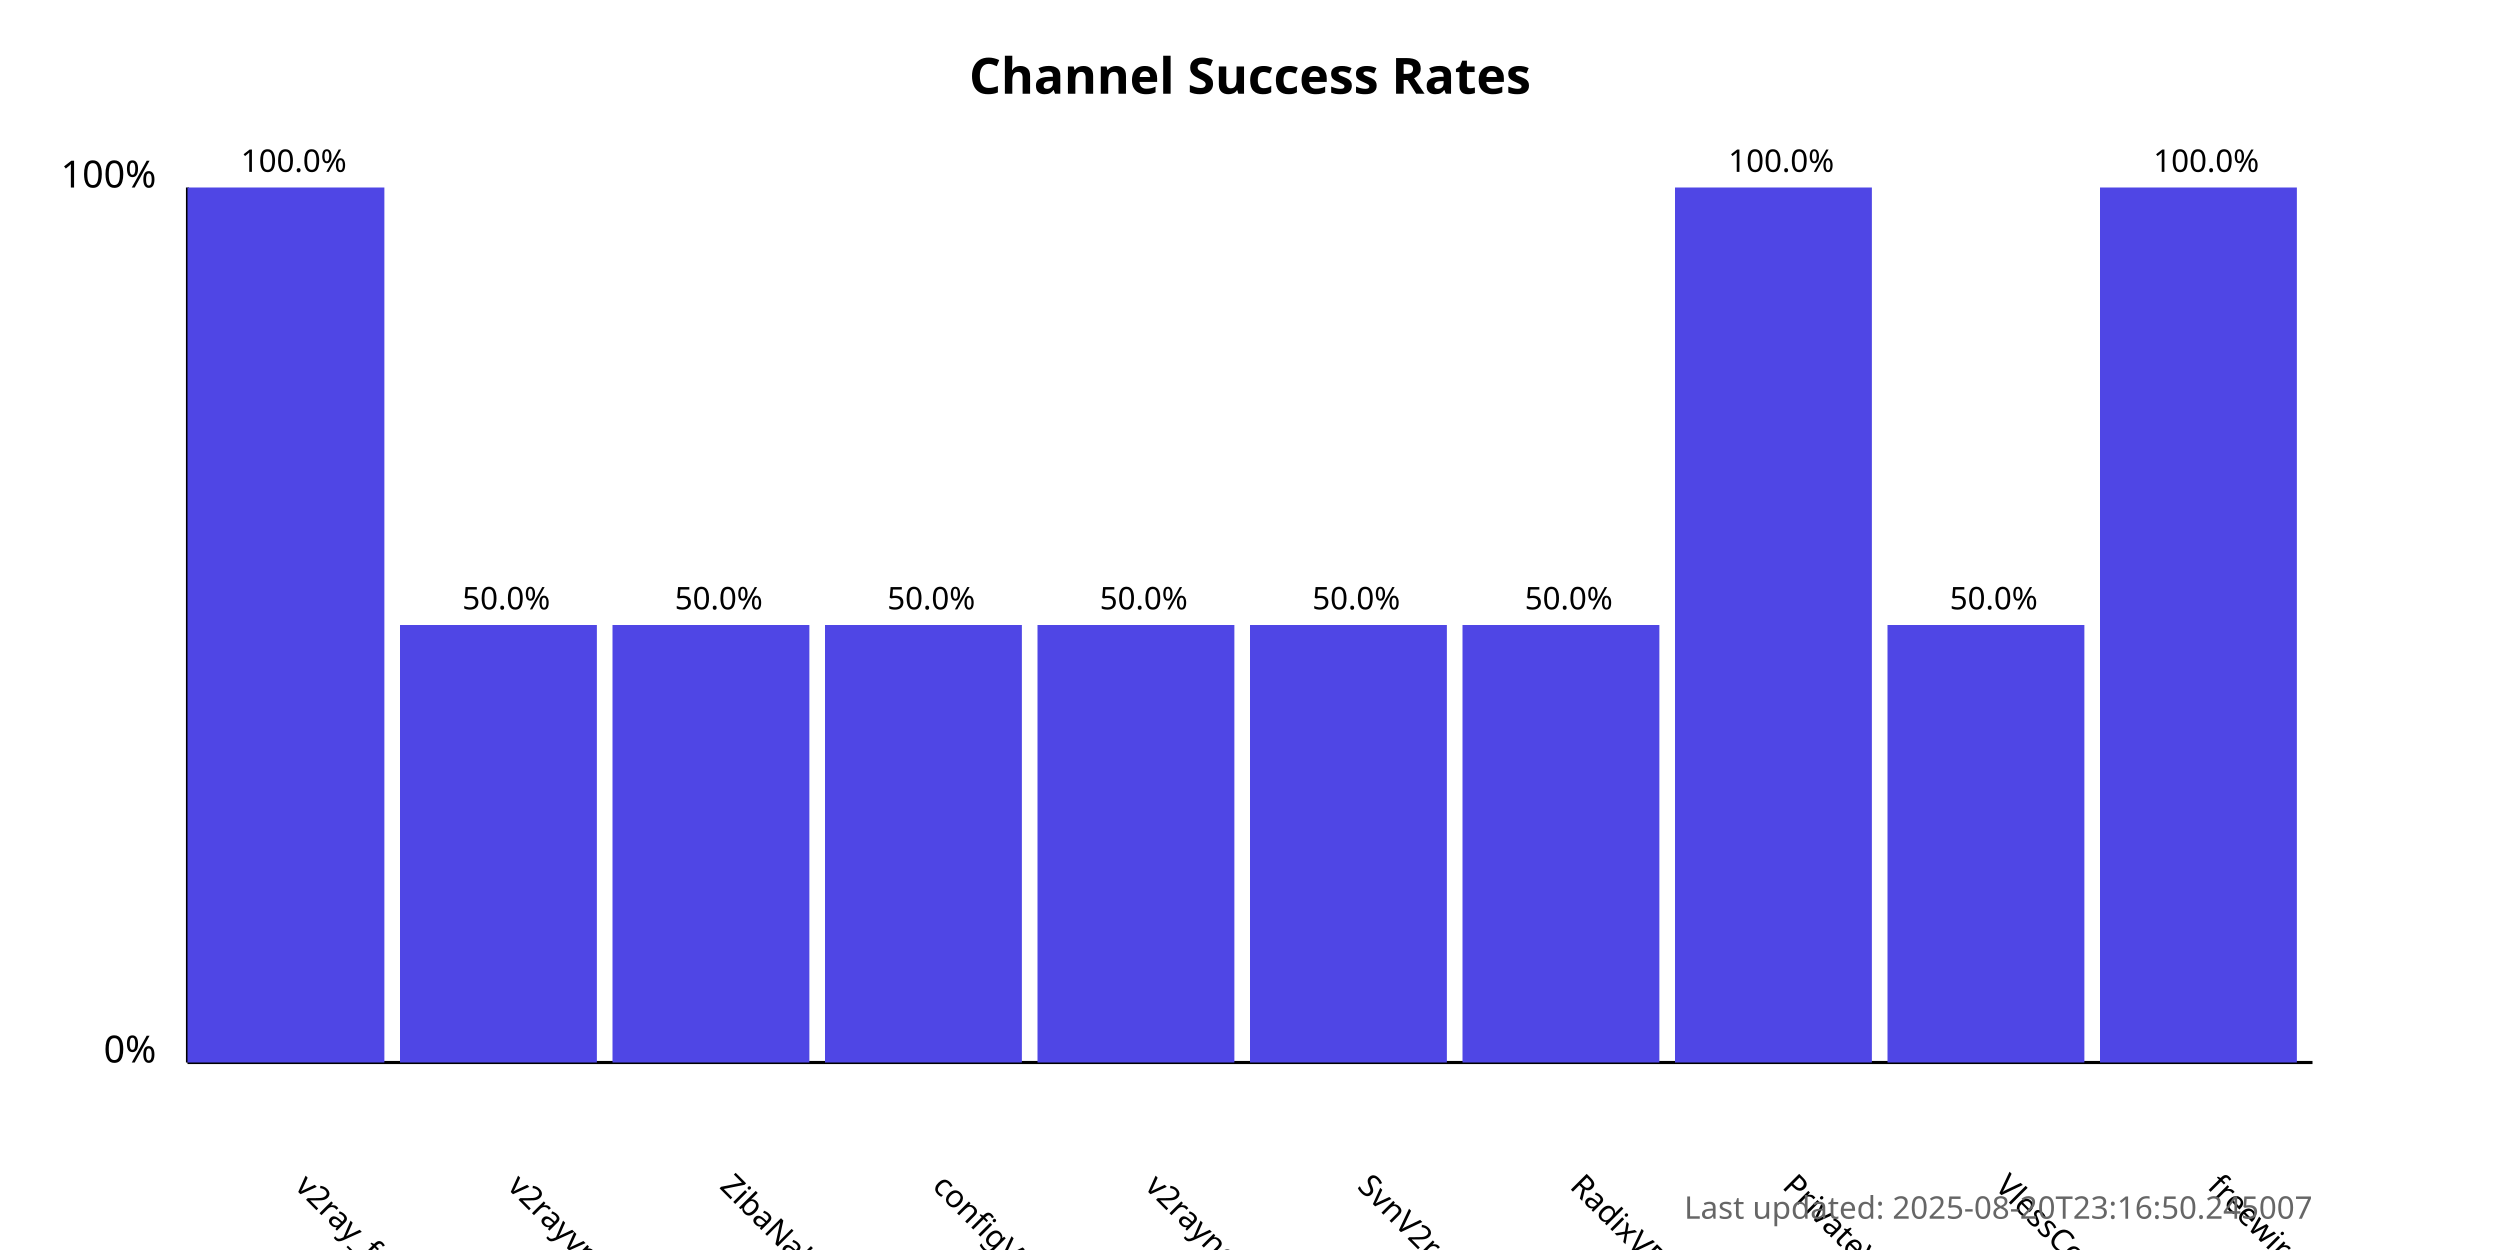
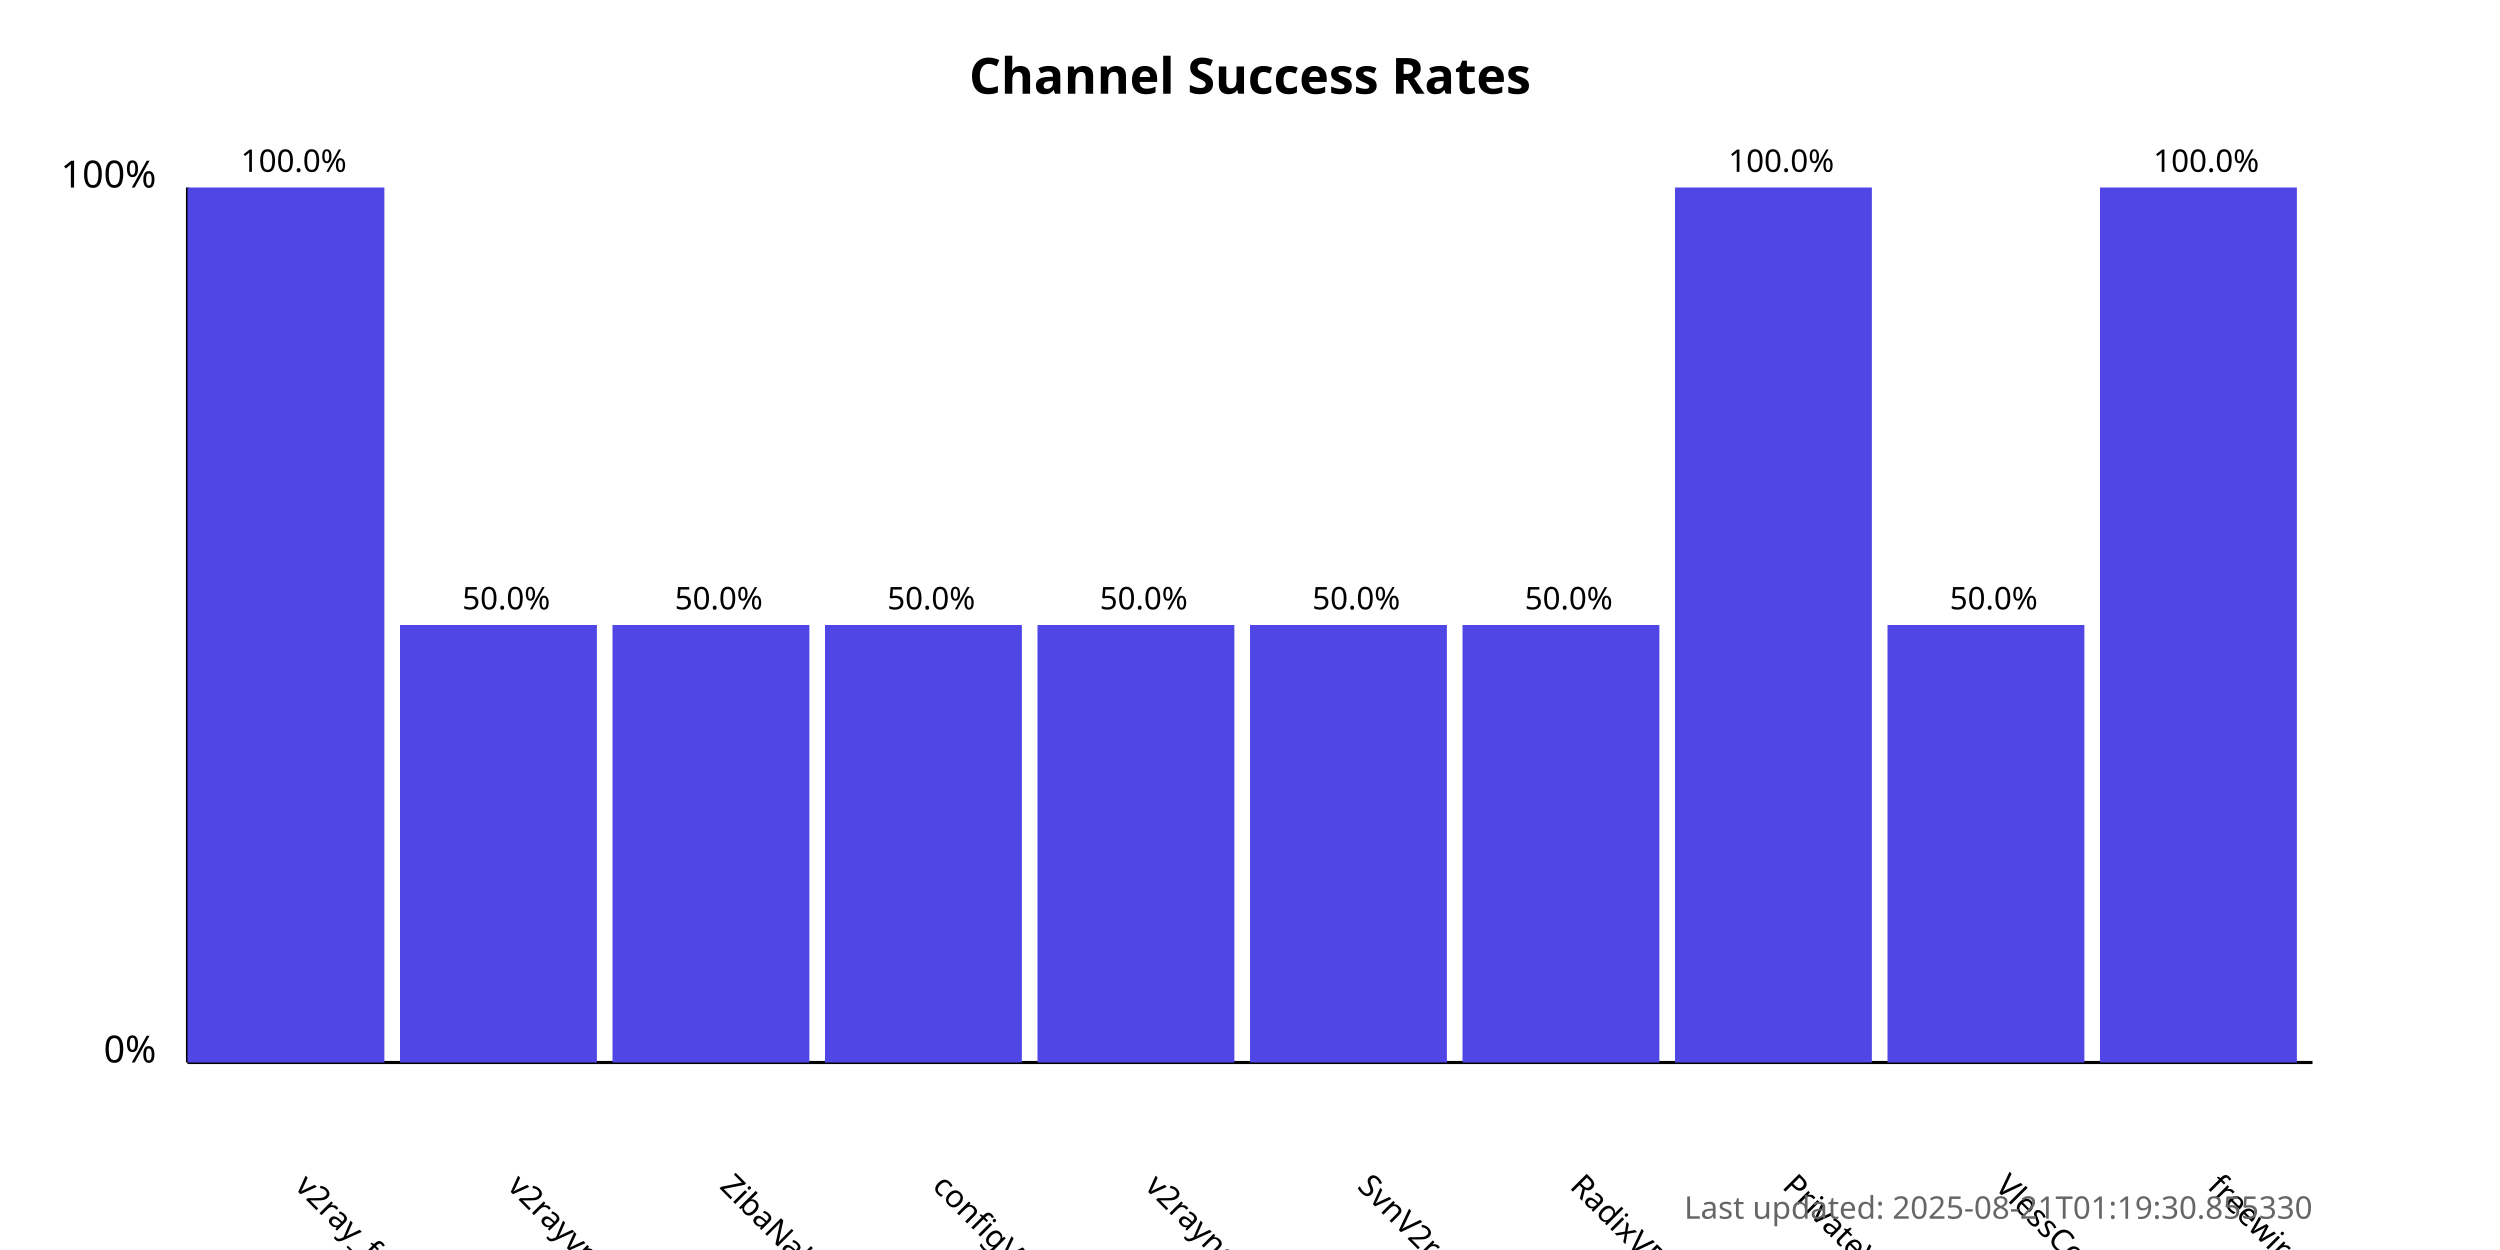
<svg xmlns="http://www.w3.org/2000/svg" width="800" height="400">
  <style>
            .chart-title { font: bold 16px sans-serif; }
            .axis-label { font: 12px sans-serif; }
            .tick-label { font: 10px sans-serif; }
            .bar { fill: #4f46e5; }
            .bar:hover { fill: #6366f1; }
            .timestamp { font: 10px sans-serif; fill: #666; }
        </style>
  <text x="400.0" y="30" text-anchor="middle" class="chart-title">
            Channel Success Rates
        </text>
  <line x1="60" y1="340" x2="60" y2="60" stroke="black" stroke-width="1" />
  <line x1="60" y1="340" x2="740" y2="340" stroke="black" stroke-width="1" />
  <text x="50" y="340" text-anchor="end" class="axis-label">0%</text>
  <text x="50" y="60" text-anchor="end" class="axis-label">100%</text>
  <g>
    <rect x="60" y="60.0" width="63.0" height="280.0" class="bar" />
    <text x="94.0" y="380" transform="rotate(45, 94.0, 380)" text-anchor="start" class="tick-label">
                v2ray_free_conf
            </text>
    <text x="94.0" y="55.0" text-anchor="middle" class="tick-label">
                100.0%
            </text>
  </g>
  <g>
    <rect x="128.0" y="200.0" width="63.0" height="140.0" class="bar" />
    <text x="162.0" y="380" transform="rotate(45, 162.0, 380)" text-anchor="start" class="tick-label">
                v2rayvpno
            </text>
    <text x="162.0" y="195.0" text-anchor="middle" class="tick-label">
                50.0%
            </text>
  </g>
  <g>
    <rect x="196.0" y="200.0" width="63.0" height="140.0" class="bar" />
    <text x="230.0" y="380" transform="rotate(45, 230.0, 380)" text-anchor="start" class="tick-label">
                ZibaNabz
            </text>
    <text x="230.0" y="195.0" text-anchor="middle" class="tick-label">
                50.0%
            </text>
  </g>
  <g>
    <rect x="264.0" y="200.0" width="63.0" height="140.0" class="bar" />
    <text x="298.0" y="380" transform="rotate(45, 298.0, 380)" text-anchor="start" class="tick-label">
                configV2rayForFree
            </text>
    <text x="298.0" y="195.0" text-anchor="middle" class="tick-label">
                50.0%
            </text>
  </g>
  <g>
    <rect x="332.0" y="200.0" width="63.0" height="140.0" class="bar" />
    <text x="366.0" y="380" transform="rotate(45, 366.0, 380)" text-anchor="start" class="tick-label">
                v2rayngvpn
            </text>
    <text x="366.0" y="195.0" text-anchor="middle" class="tick-label">
                50.0%
            </text>
  </g>
  <g>
    <rect x="400.0" y="200.0" width="63.0" height="140.0" class="bar" />
    <text x="434.0" y="380" transform="rotate(45, 434.0, 380)" text-anchor="start" class="tick-label">
                SvnV2ray
            </text>
    <text x="434.0" y="195.0" text-anchor="middle" class="tick-label">
                50.0%
            </text>
  </g>
  <g>
    <rect x="468.0" y="200.0" width="63.0" height="140.0" class="bar" />
    <text x="502.0" y="380" transform="rotate(45, 502.0, 380)" text-anchor="start" class="tick-label">
                RadixVPN
            </text>
    <text x="502.0" y="195.0" text-anchor="middle" class="tick-label">
                50.0%
            </text>
  </g>
  <g>
    <rect x="536.0" y="60.0" width="63.0" height="280.0" class="bar" />
    <text x="570.0" y="380" transform="rotate(45, 570.0, 380)" text-anchor="start" class="tick-label">
                PrivateVPNs
            </text>
    <text x="570.0" y="55.0" text-anchor="middle" class="tick-label">
                100.0%
            </text>
  </g>
  <g>
    <rect x="604.0" y="200.0" width="63.0" height="140.0" class="bar" />
    <text x="638.0" y="380" transform="rotate(45, 638.0, 380)" text-anchor="start" class="tick-label">
                VlessConfig
            </text>
    <text x="638.0" y="195.0" text-anchor="middle" class="tick-label">
                50.0%
            </text>
  </g>
  <g>
    <rect x="672.0" y="60.0" width="63.0" height="280.0" class="bar" />
    <text x="706.0" y="380" transform="rotate(45, 706.0, 380)" text-anchor="start" class="tick-label">
                freewireguard
            </text>
    <text x="706.0" y="55.0" text-anchor="middle" class="tick-label">
                100.0%
            </text>
  </g>
  <text x="740" y="390" text-anchor="end" class="timestamp">
-             Last updated: 2025-08-20T23:16:50.245007
+             Last updated: 2025-08-21T01:19:30.855330
        </text>
</svg>
